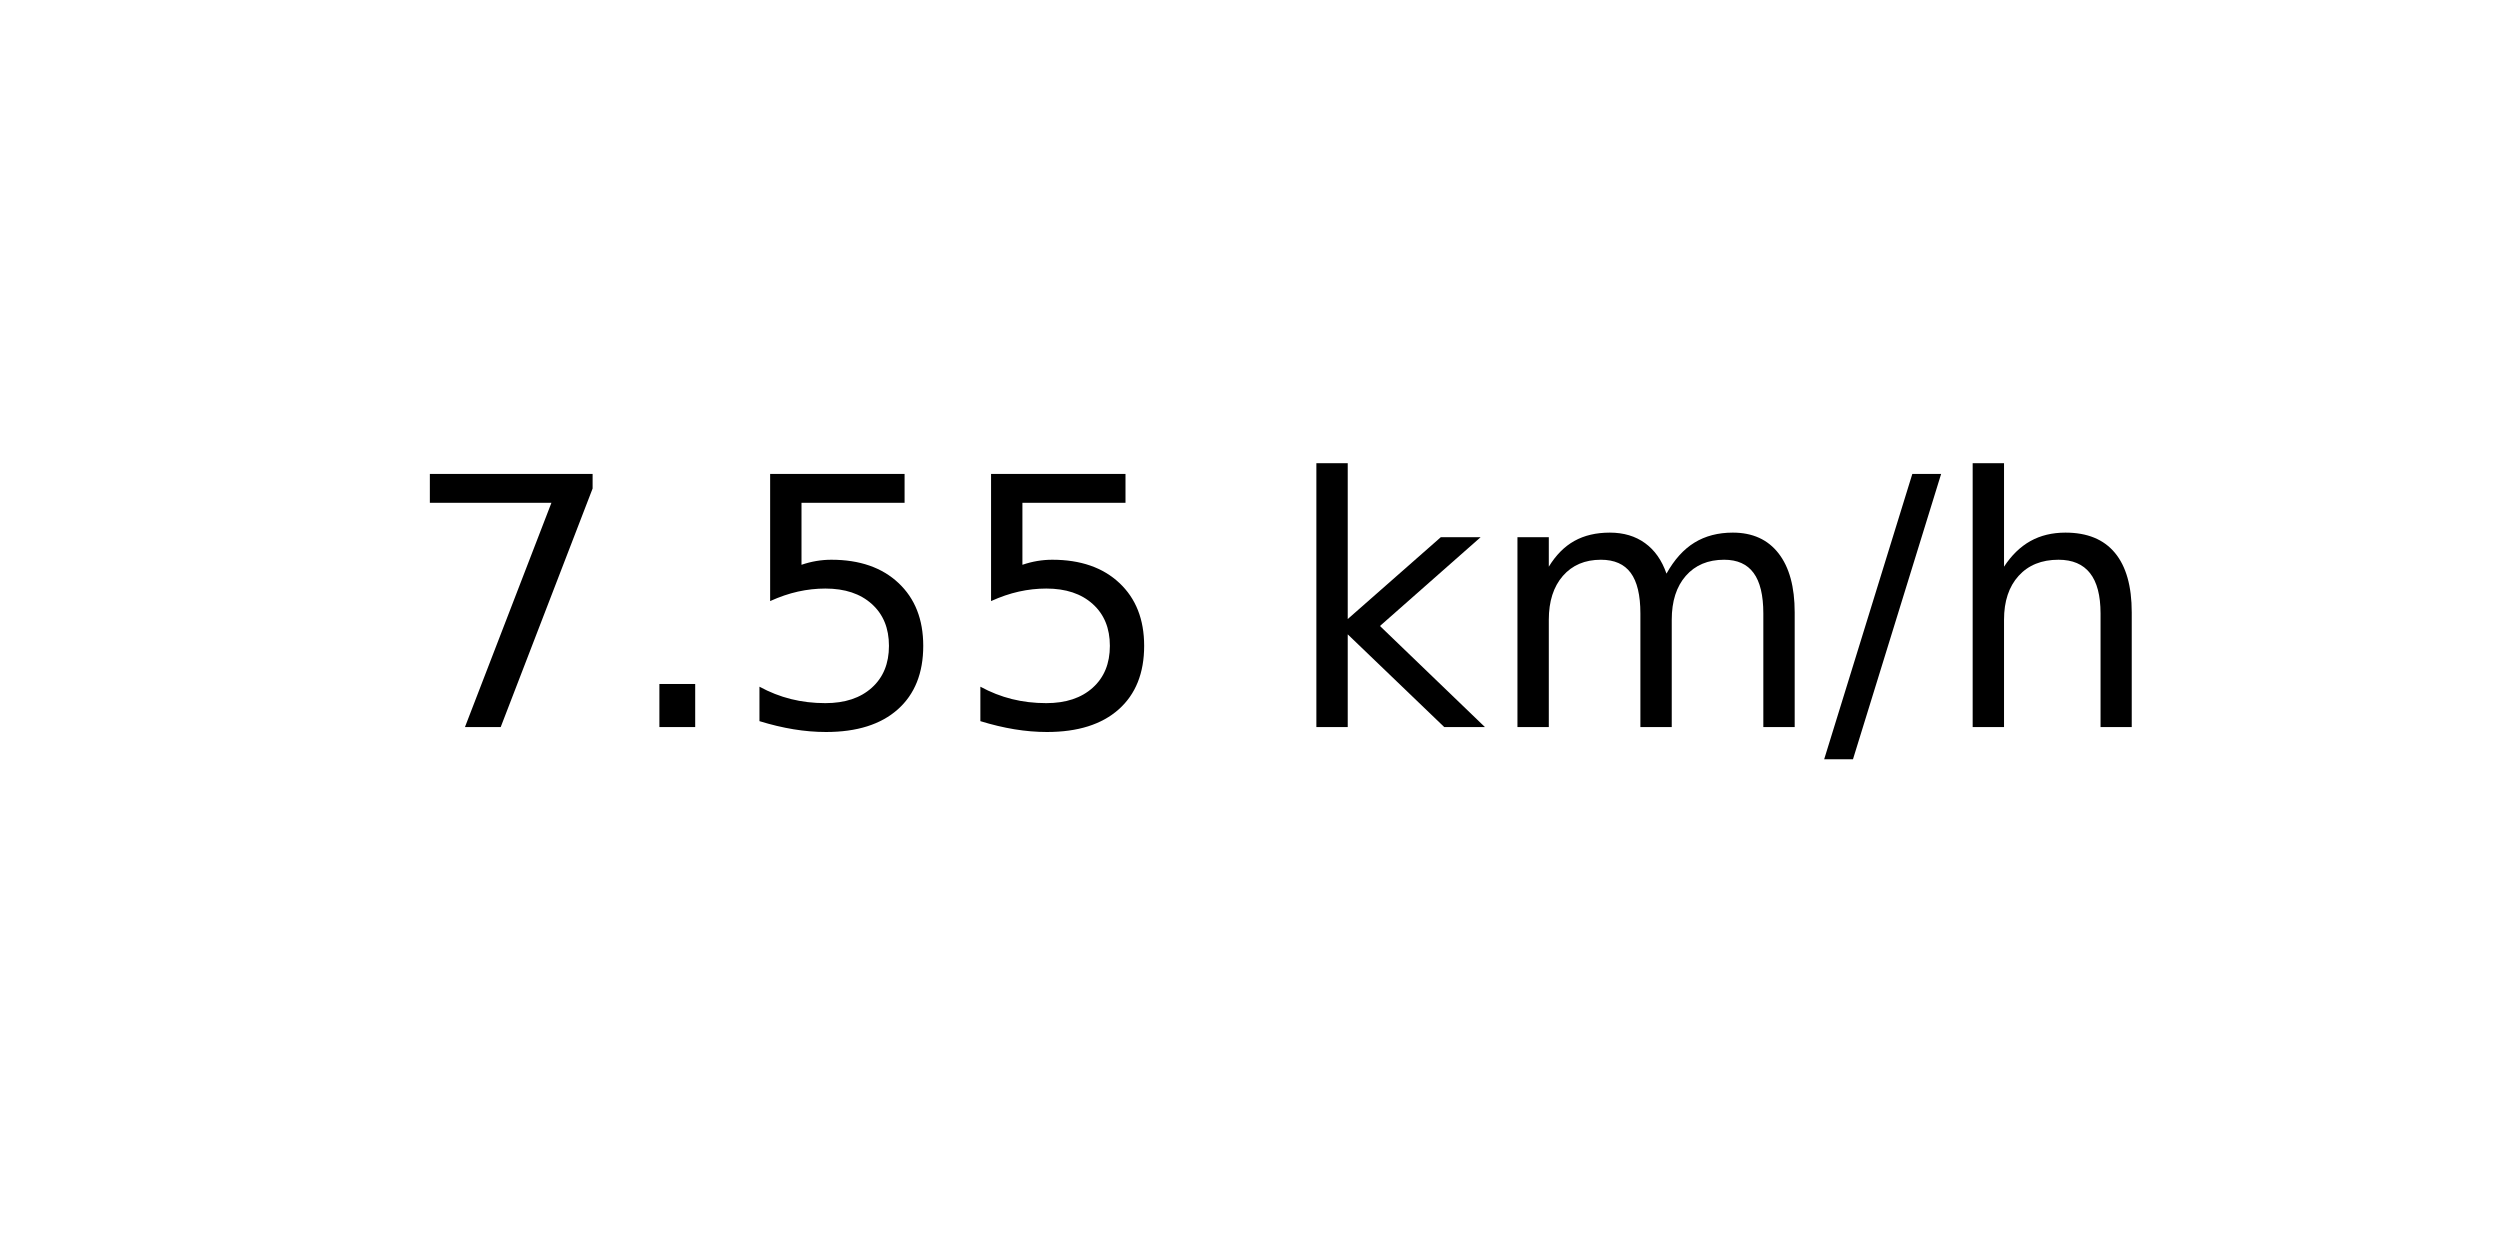
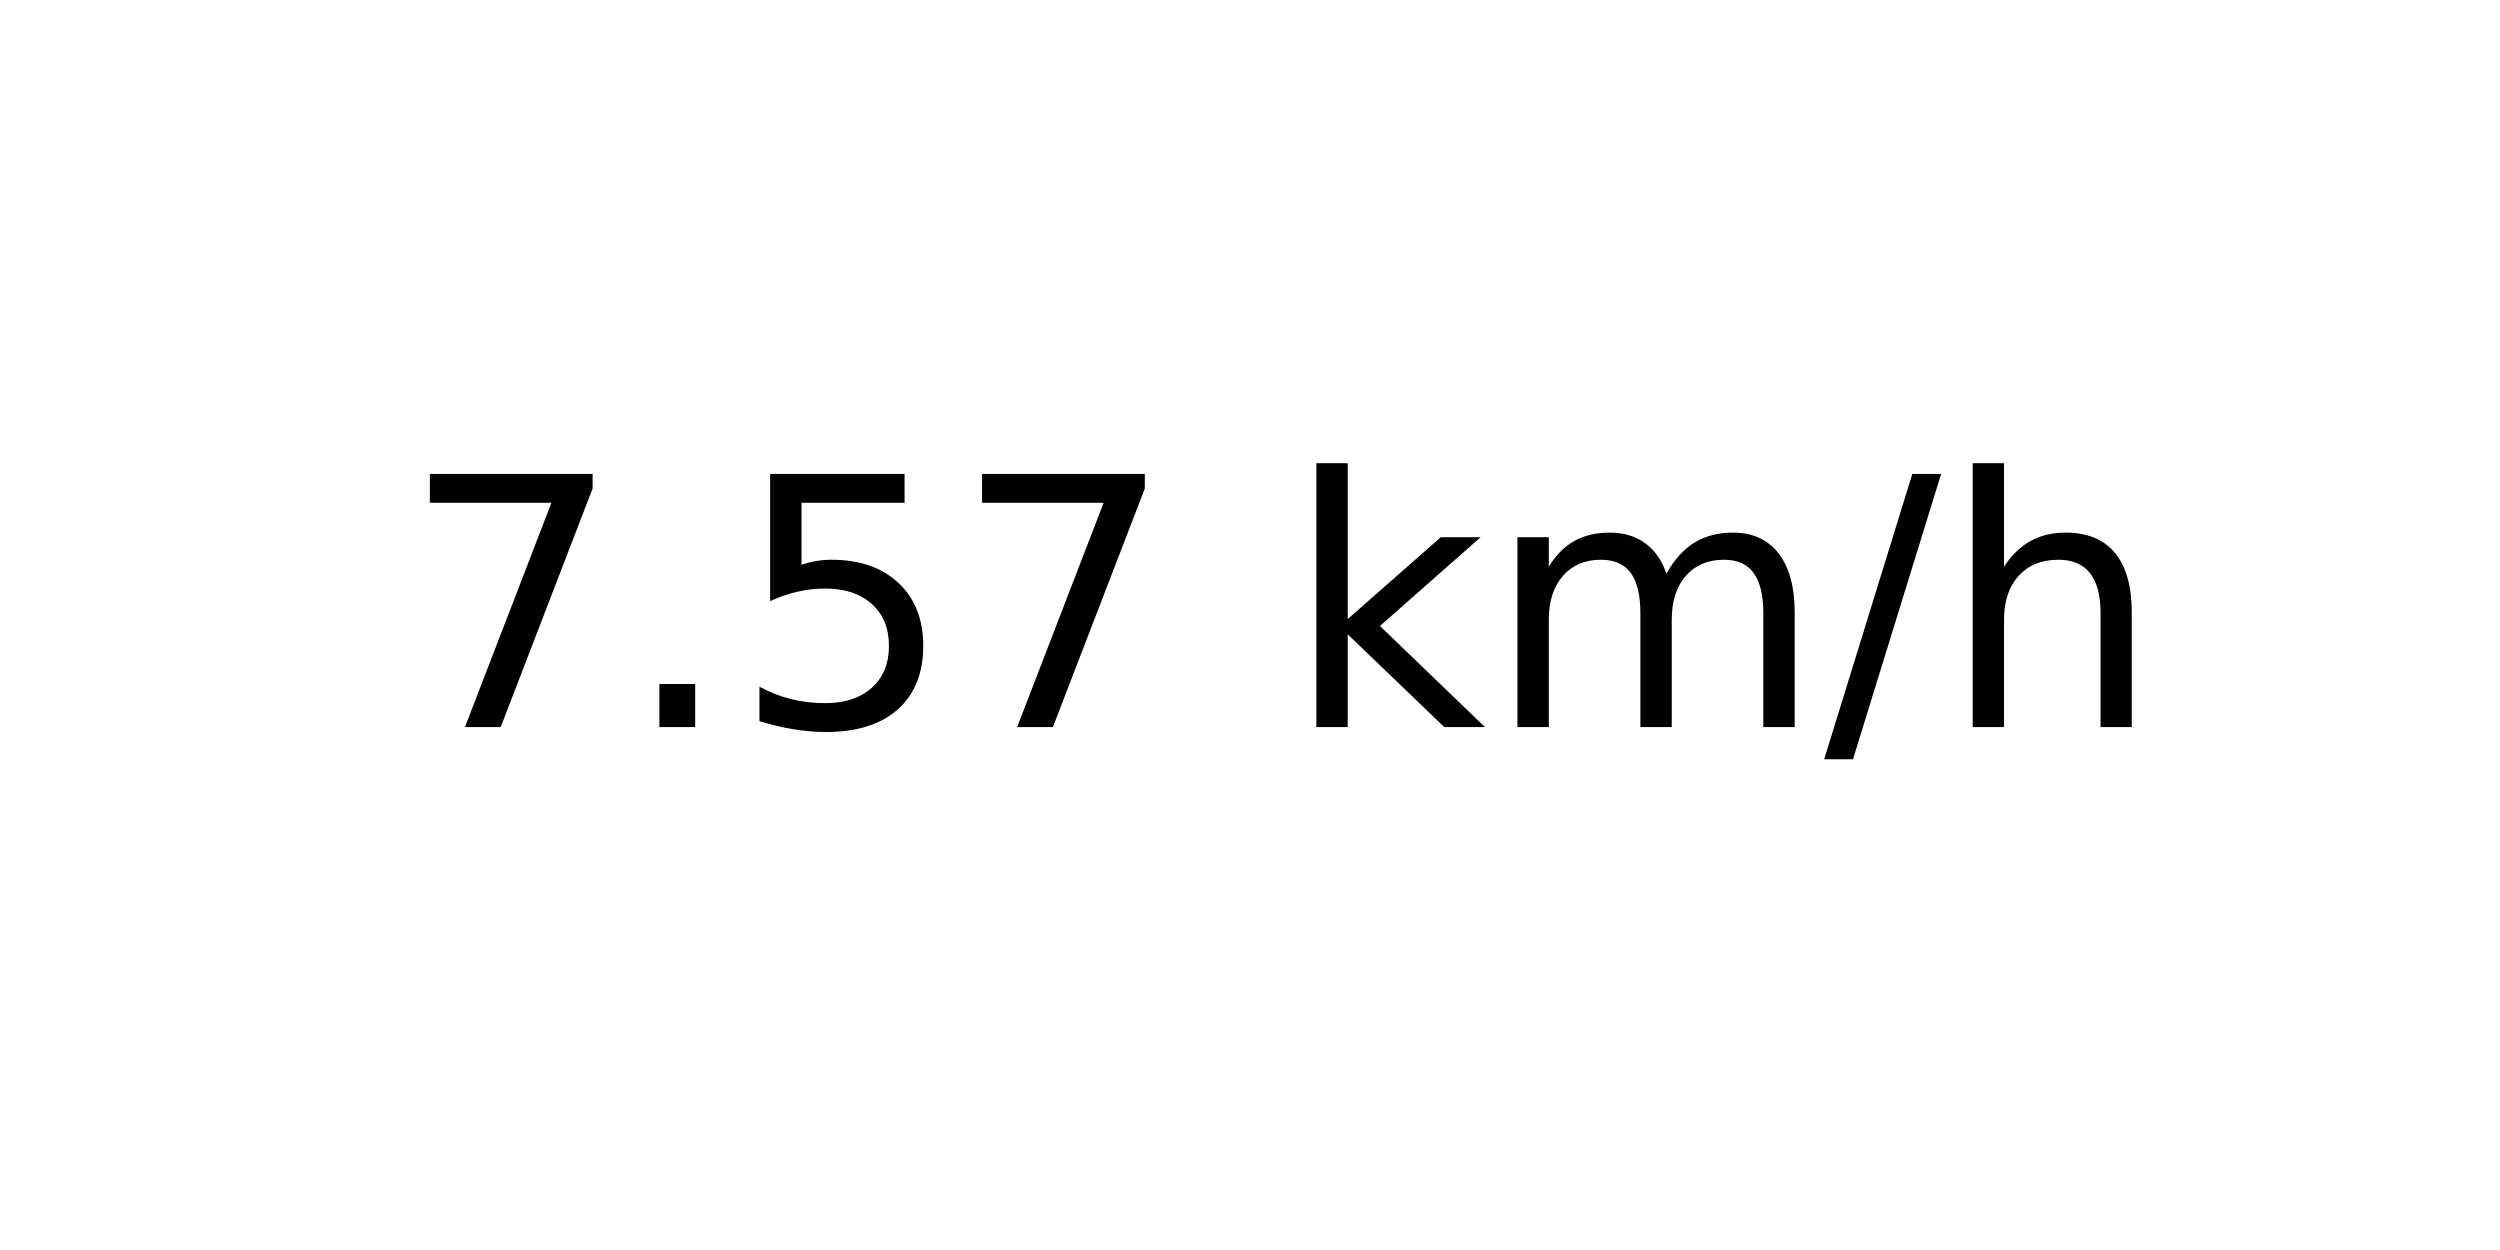
<svg xmlns="http://www.w3.org/2000/svg" xmlns:xlink="http://www.w3.org/1999/xlink" width="72pt" height="36pt" viewBox="0 0 72 36" version="1.1">
  <defs>
    <style type="text/css">*{stroke-linejoin: round; stroke-linecap: butt}</style>
  </defs>
  <g id="figure_1">
    <g id="axes_1">
      <g id="text_1">
        <g transform="translate(11.55937 20.93937) scale(0.1 -0.1)">
          <defs>
            <path id="DejaVuSans-37" d="M 525 4666  L 3525 4666  L 3525 4397  L 1831 0  L 1172 0  L 2766 4134  L 525 4134  L 525 4666  z " transform="scale(0.015625)" />
            <path id="DejaVuSans-2e" d="M 684 794  L 1344 794  L 1344 0  L 684 0  L 684 794  z " transform="scale(0.015625)" />
            <path id="DejaVuSans-35" d="M 691 4666  L 3169 4666  L 3169 4134  L 1269 4134  L 1269 2991  Q 1406 3038 1543 3061  Q 1681 3084 1819 3084  Q 2600 3084 3056 2656  Q 3513 2228 3513 1497  Q 3513 744 3044 326  Q 2575 -91 1722 -91  Q 1428 -91 1123 -41  Q 819 9 494 109  L 494 744  Q 775 591 1075 516  Q 1375 441 1709 441  Q 2250 441 2565 725  Q 2881 1009 2881 1497  Q 2881 1984 2565 2268  Q 2250 2553 1709 2553  Q 1456 2553 1204 2497  Q 953 2441 691 2322  L 691 4666  z " transform="scale(0.015625)" />
            <path id="DejaVuSans-20" transform="scale(0.015625)" />
            <path id="DejaVuSans-6b" d="M 581 4863  L 1159 4863  L 1159 1991  L 2875 3500  L 3609 3500  L 1753 1863  L 3688 0  L 2938 0  L 1159 1709  L 1159 0  L 581 0  L 581 4863  z " transform="scale(0.015625)" />
            <path id="DejaVuSans-6d" d="M 3328 2828  Q 3544 3216 3844 3400  Q 4144 3584 4550 3584  Q 5097 3584 5394 3201  Q 5691 2819 5691 2113  L 5691 0  L 5113 0  L 5113 2094  Q 5113 2597 4934 2840  Q 4756 3084 4391 3084  Q 3944 3084 3684 2787  Q 3425 2491 3425 1978  L 3425 0  L 2847 0  L 2847 2094  Q 2847 2600 2669 2842  Q 2491 3084 2119 3084  Q 1678 3084 1418 2786  Q 1159 2488 1159 1978  L 1159 0  L 581 0  L 581 3500  L 1159 3500  L 1159 2956  Q 1356 3278 1631 3431  Q 1906 3584 2284 3584  Q 2666 3584 2933 3390  Q 3200 3197 3328 2828  z " transform="scale(0.015625)" />
            <path id="DejaVuSans-2f" d="M 1625 4666  L 2156 4666  L 531 -594  L 0 -594  L 1625 4666  z " transform="scale(0.015625)" />
            <path id="DejaVuSans-68" d="M 3513 2113  L 3513 0  L 2938 0  L 2938 2094  Q 2938 2591 2744 2837  Q 2550 3084 2163 3084  Q 1697 3084 1428 2787  Q 1159 2491 1159 1978  L 1159 0  L 581 0  L 581 4863  L 1159 4863  L 1159 2956  Q 1366 3272 1645 3428  Q 1925 3584 2291 3584  Q 2894 3584 3203 3211  Q 3513 2838 3513 2113  z " transform="scale(0.015625)" />
          </defs>
          <use xlink:href="#DejaVuSans-37" />
          <use xlink:href="#DejaVuSans-2e" x="63.623" />
          <use xlink:href="#DejaVuSans-35" x="95.41" />
-           <use xlink:href="#DejaVuSans-35" x="159.033" />
+           <use xlink:href="#DejaVuSans-37" x="159.033" />
          <use xlink:href="#DejaVuSans-20" x="222.656" />
          <use xlink:href="#DejaVuSans-6b" x="254.443" />
          <use xlink:href="#DejaVuSans-6d" x="312.354" />
          <use xlink:href="#DejaVuSans-2f" x="409.766" />
          <use xlink:href="#DejaVuSans-68" x="443.457" />
        </g>
      </g>
    </g>
  </g>
</svg>
